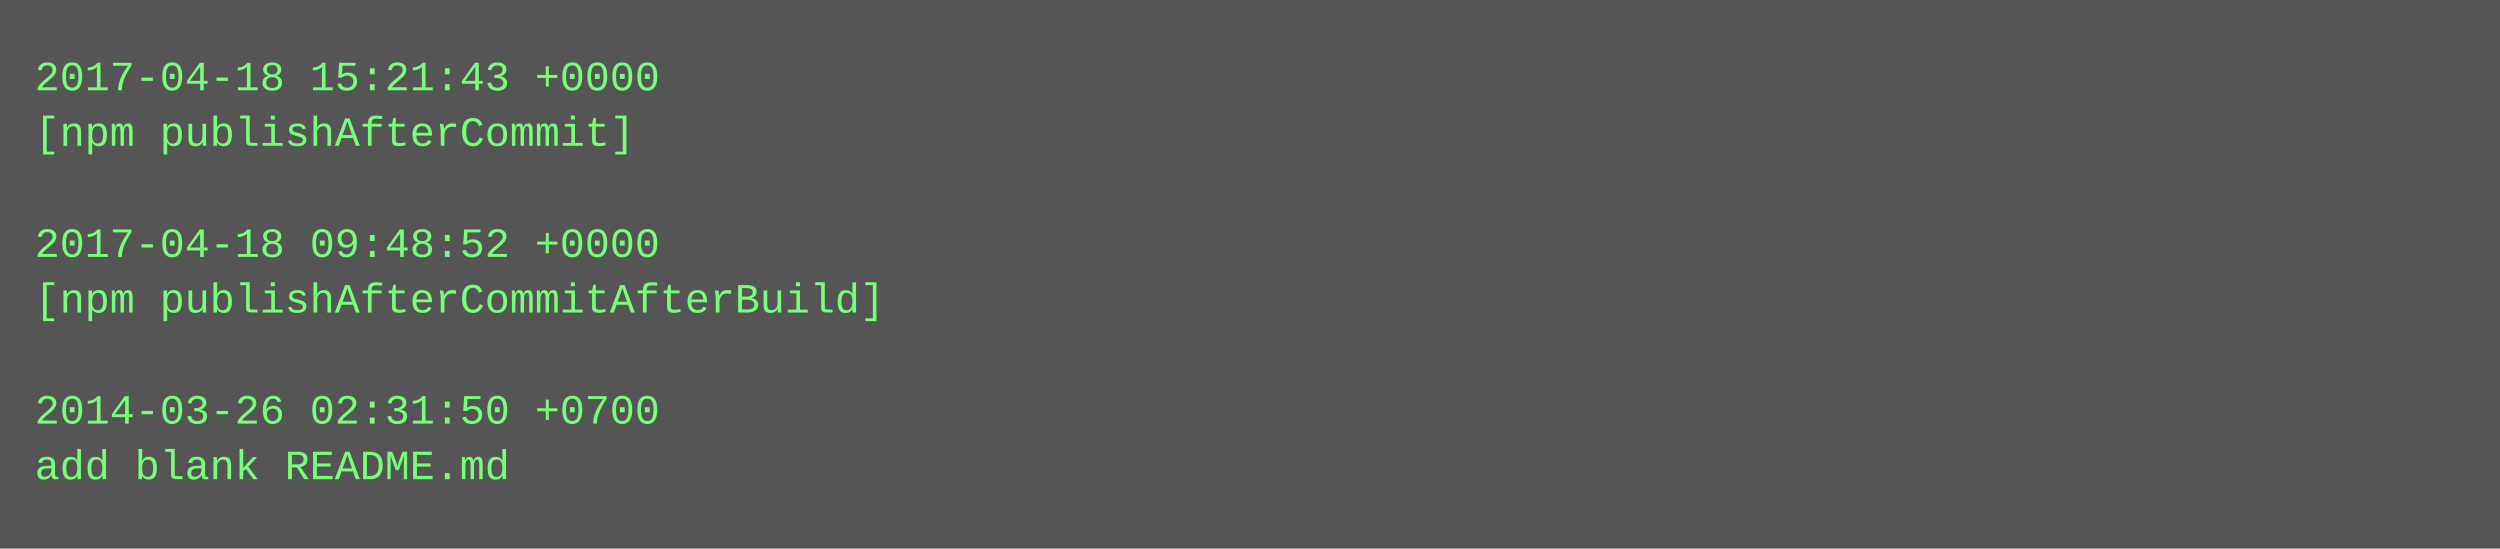
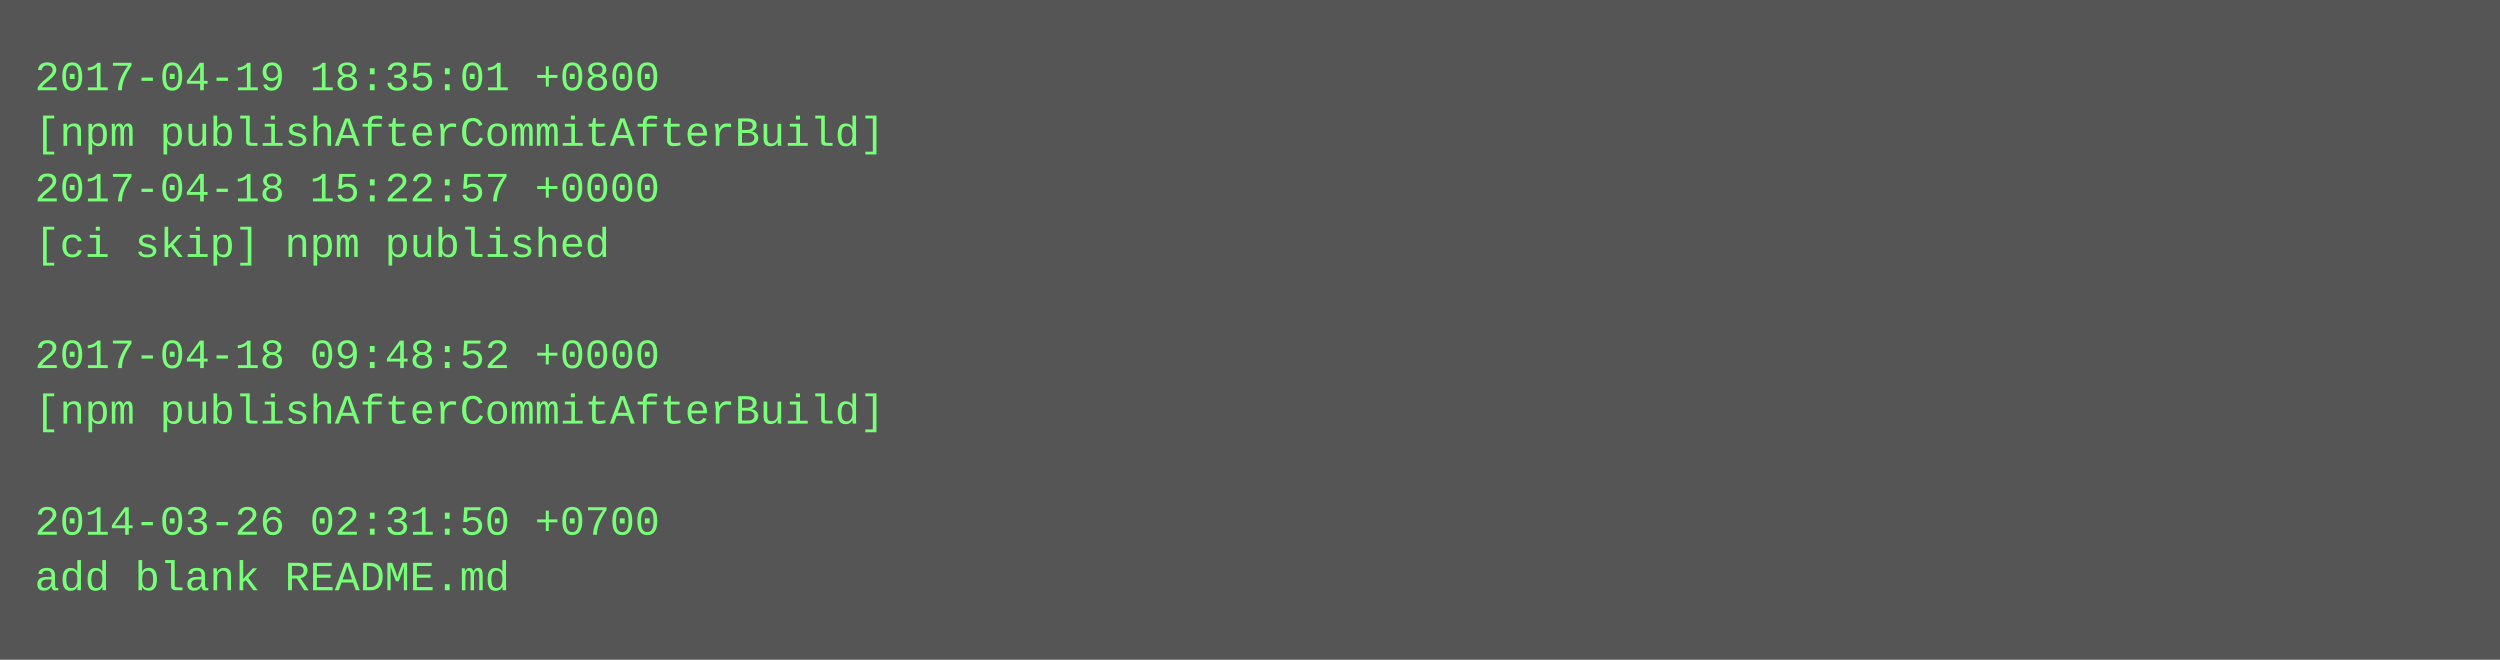
- <svg xmlns="http://www.w3.org/2000/svg" height="158" width="720">
-   <rect height="158" fill="#555" width="720" />
+ <svg xmlns="http://www.w3.org/2000/svg" height="190" width="720">
+   <rect height="190" fill="#555" width="720" />
  <text fill="#7f7" font-family="Courier New" font-size="12" xml:space="preserve">
-     <tspan x="10" y="26">2017-04-18 15:21:43 +0000</tspan>
-     <tspan x="10" y="42">[npm publishAfterCommit]</tspan>
-     <tspan x="10" y="58" />
-     <tspan x="10" y="74">2017-04-18 09:48:52 +0000</tspan>
-     <tspan x="10" y="90">[npm publishAfterCommitAfterBuild]</tspan>
-     <tspan x="10" y="106" />
-     <tspan x="10" y="122">2014-03-26 02:31:50 +0700</tspan>
-     <tspan x="10" y="138">add blank README.md</tspan>
+     <tspan x="10" y="26">2017-04-19 18:35:01 +0800</tspan>
+     <tspan x="10" y="42">[npm publishAfterCommitAfterBuild]</tspan>
+     <tspan x="10" y="58">2017-04-18 15:22:57 +0000</tspan>
+     <tspan x="10" y="74">[ci skip] npm published</tspan>
+     <tspan x="10" y="90" />
+     <tspan x="10" y="106">2017-04-18 09:48:52 +0000</tspan>
+     <tspan x="10" y="122">[npm publishAfterCommitAfterBuild]</tspan>
+     <tspan x="10" y="138" />
+     <tspan x="10" y="154">2014-03-26 02:31:50 +0700</tspan>
+     <tspan x="10" y="170">add blank README.md</tspan>
  </text>
</svg>
